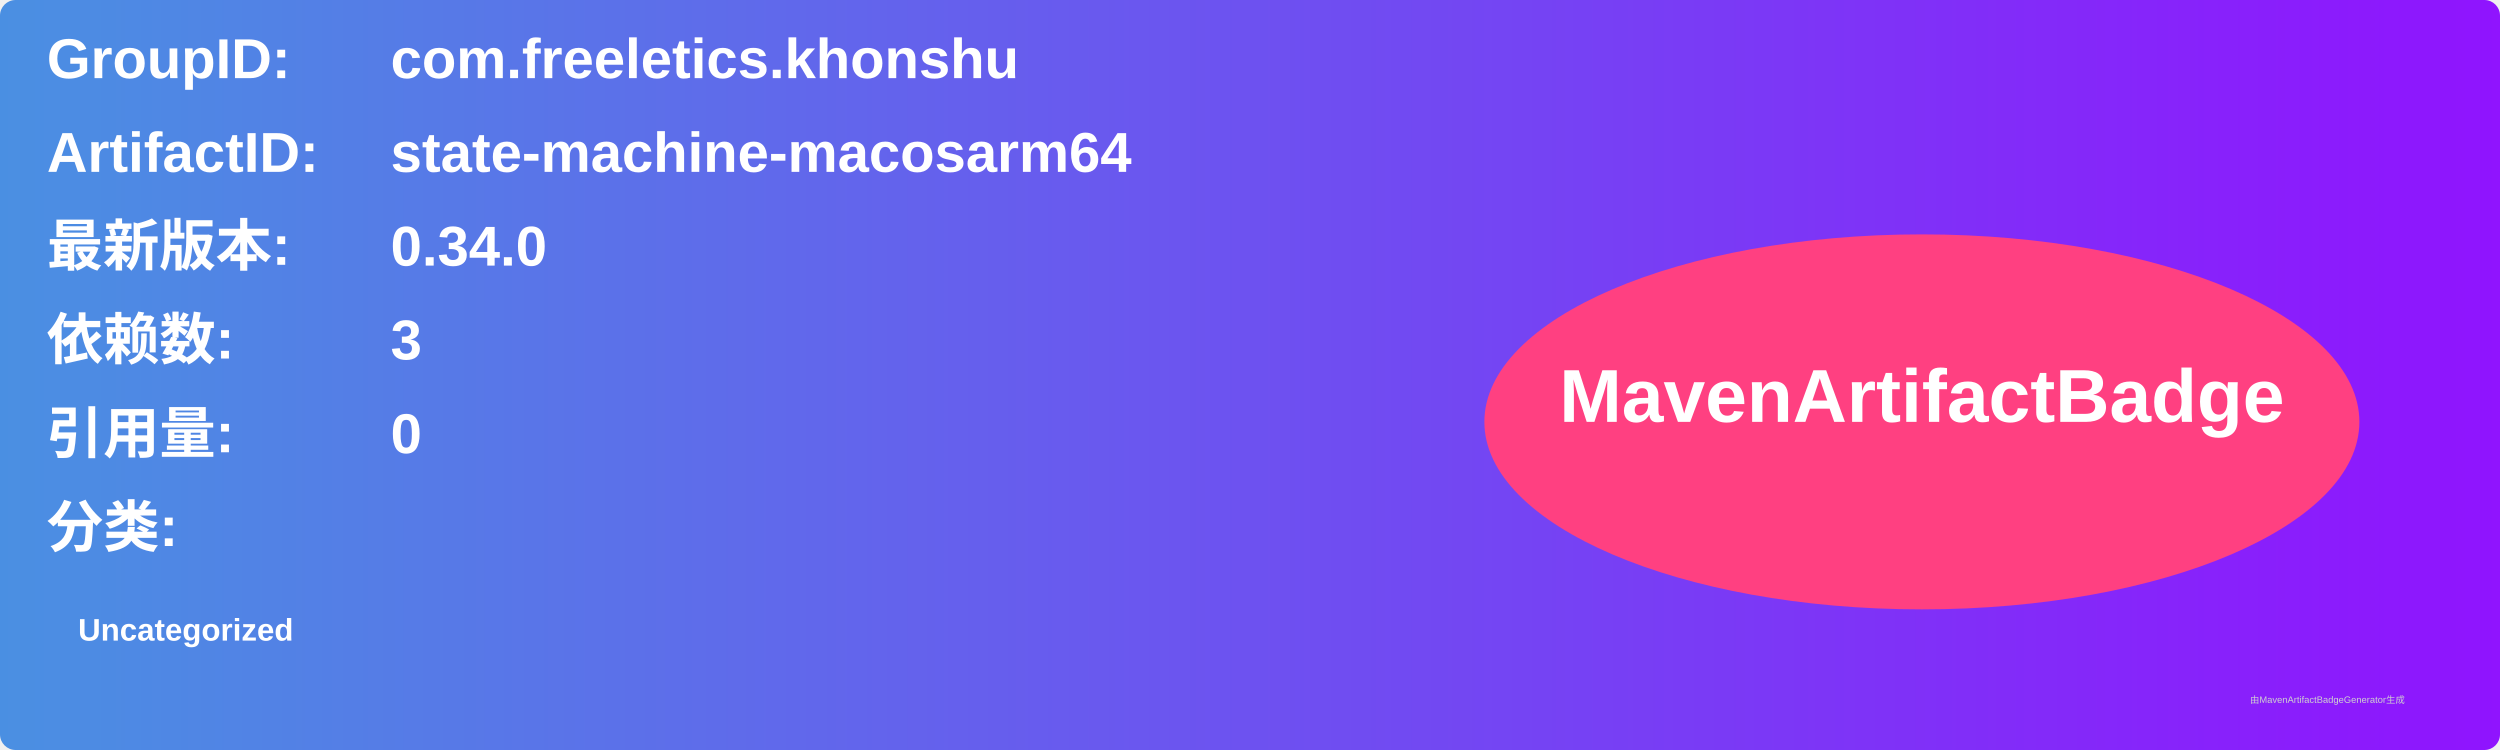
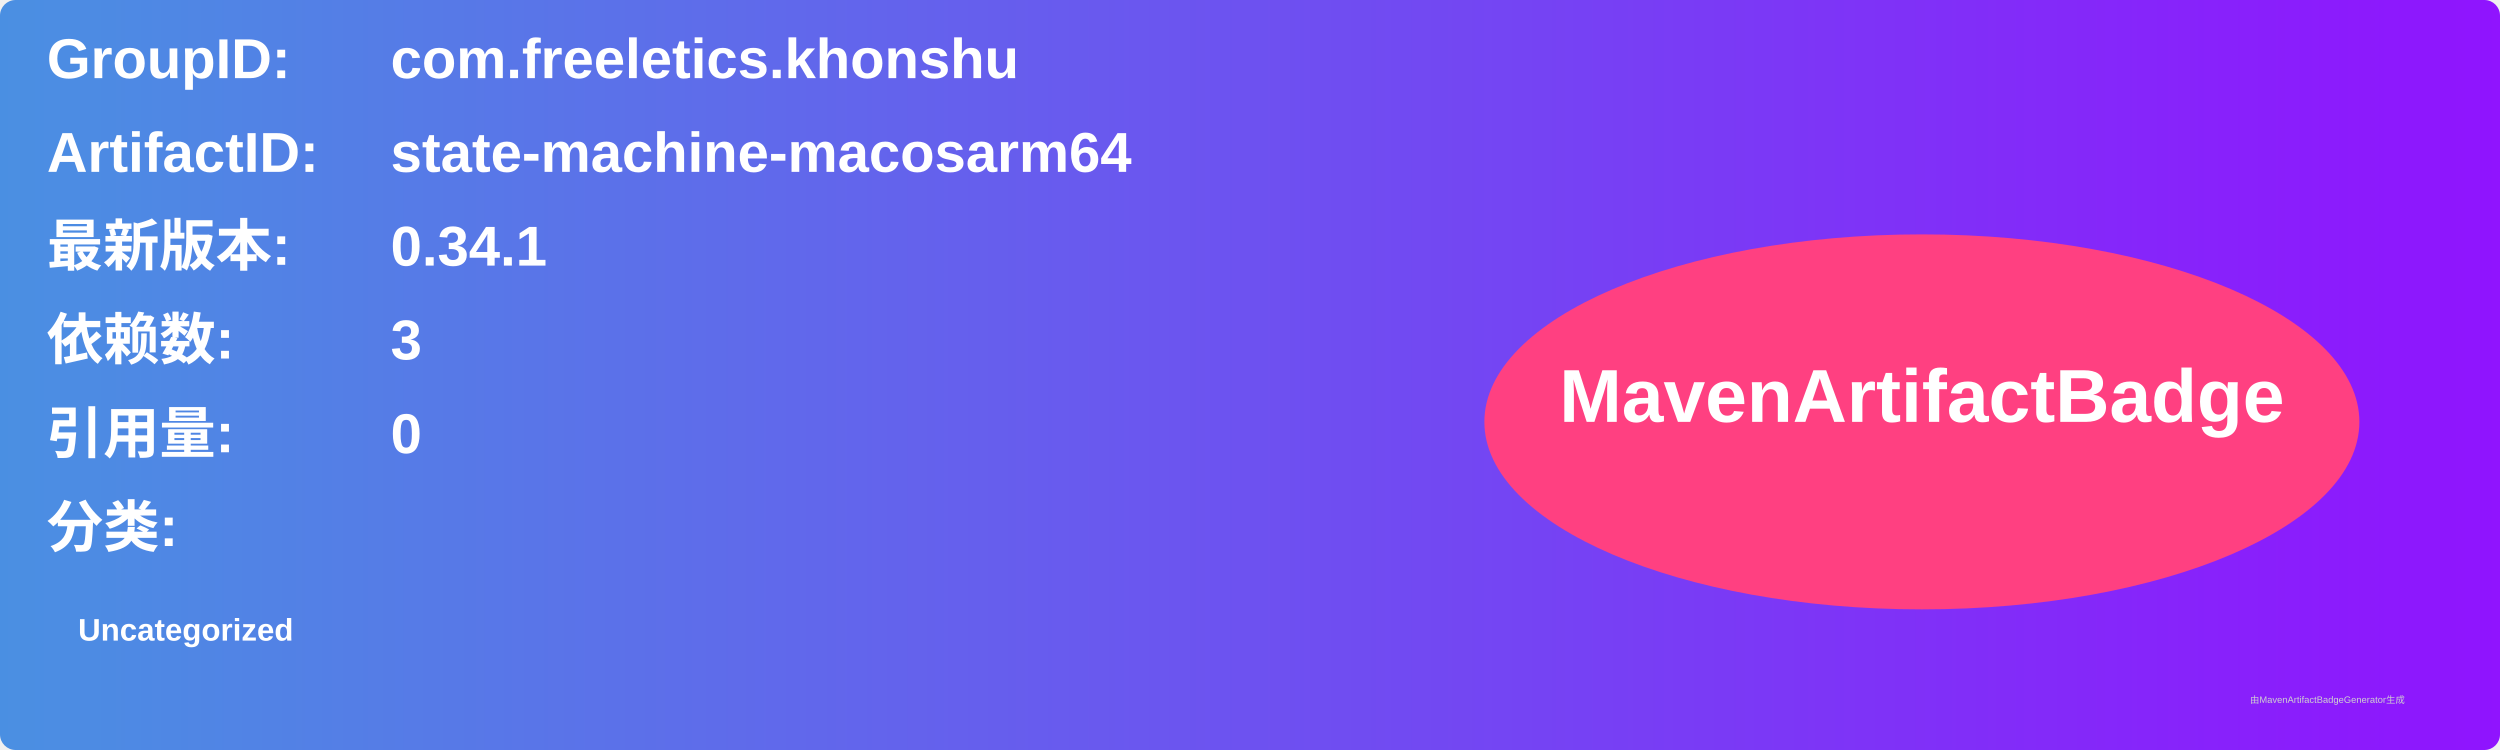
<svg xmlns="http://www.w3.org/2000/svg" width="800" height="240" viewBox="0 0 800 240">
  <linearGradient id="grad" x1="0%" y1="0%" x2="100%" y2="0%">
    <stop offset="0%" stop-color="#4a90e2" />
    <stop offset="100%" stop-color="#9013fe" />
  </linearGradient>
  <rect width="100%" height="100%" rx="5" ry="5" fill="url(#grad)" />
  <g transform="translate(15, 15)">
    <text x="0" y="10" font-family="Arial" font-size="18" fill="white" font-weight="bold" width="260">GroupID:</text>
    <text x="110" y="10" font-family="Arial" font-size="18" fill="white" font-weight="bold" width="460">com.freeletics.khonshu</text>
    <text x="0" y="40" font-family="Arial" font-size="18" fill="white" font-weight="bold" width="260">ArtifactID:</text>
    <text x="110" y="40" font-family="Arial" font-size="18" fill="white" font-weight="bold" width="460">state-machine-macosarm64</text>
    <text x="0" y="70" font-family="Arial" font-size="18" fill="white" font-weight="bold">最新版本:</text>
    <text x="110" y="70" font-family="Arial" font-size="18" fill="white" font-weight="bold">
-       <tspan font-weight="bold">0.34.0</tspan>
+       <tspan font-weight="bold">0.34.1</tspan>
    </text>
    <text x="0" y="100" font-family="Arial" font-size="18" fill="white" font-weight="bold">依赖数: </text>
    <text x="110" y="100" font-family="Arial" font-size="18" fill="white">
      <tspan font-weight="bold">3</tspan>
    </text>
    <text x="0" y="130" font-family="Arial" font-size="18" fill="white" font-weight="bold">引用量: </text>
    <text x="110" y="130" font-family="Arial" font-size="18" fill="white">
      <tspan font-weight="bold">0</tspan>
    </text>
    <text x="0" y="160" font-family="Arial" font-size="18" fill="white" font-weight="bold">分类:</text>
    <text x="10" y="190" font-family="Arial" font-size="10" fill="white">
      <tspan font-weight="bold">Uncategorized</tspan>
    </text>
    <ellipse cx="600" cy="120" rx="140" ry="60" fill="#ff4081" />
    <text x="600" y="120" text-anchor="middle" font-family="Arial" font-size="24" fill="white" font-weight="bold">MavenArtifactBadge</text>
  </g>
  <text x="720" y="225" font-family="Arial" font-size="3" fill="#d0d0d0">由MavenArtifactBadgeGenerator生成</text>
</svg>
